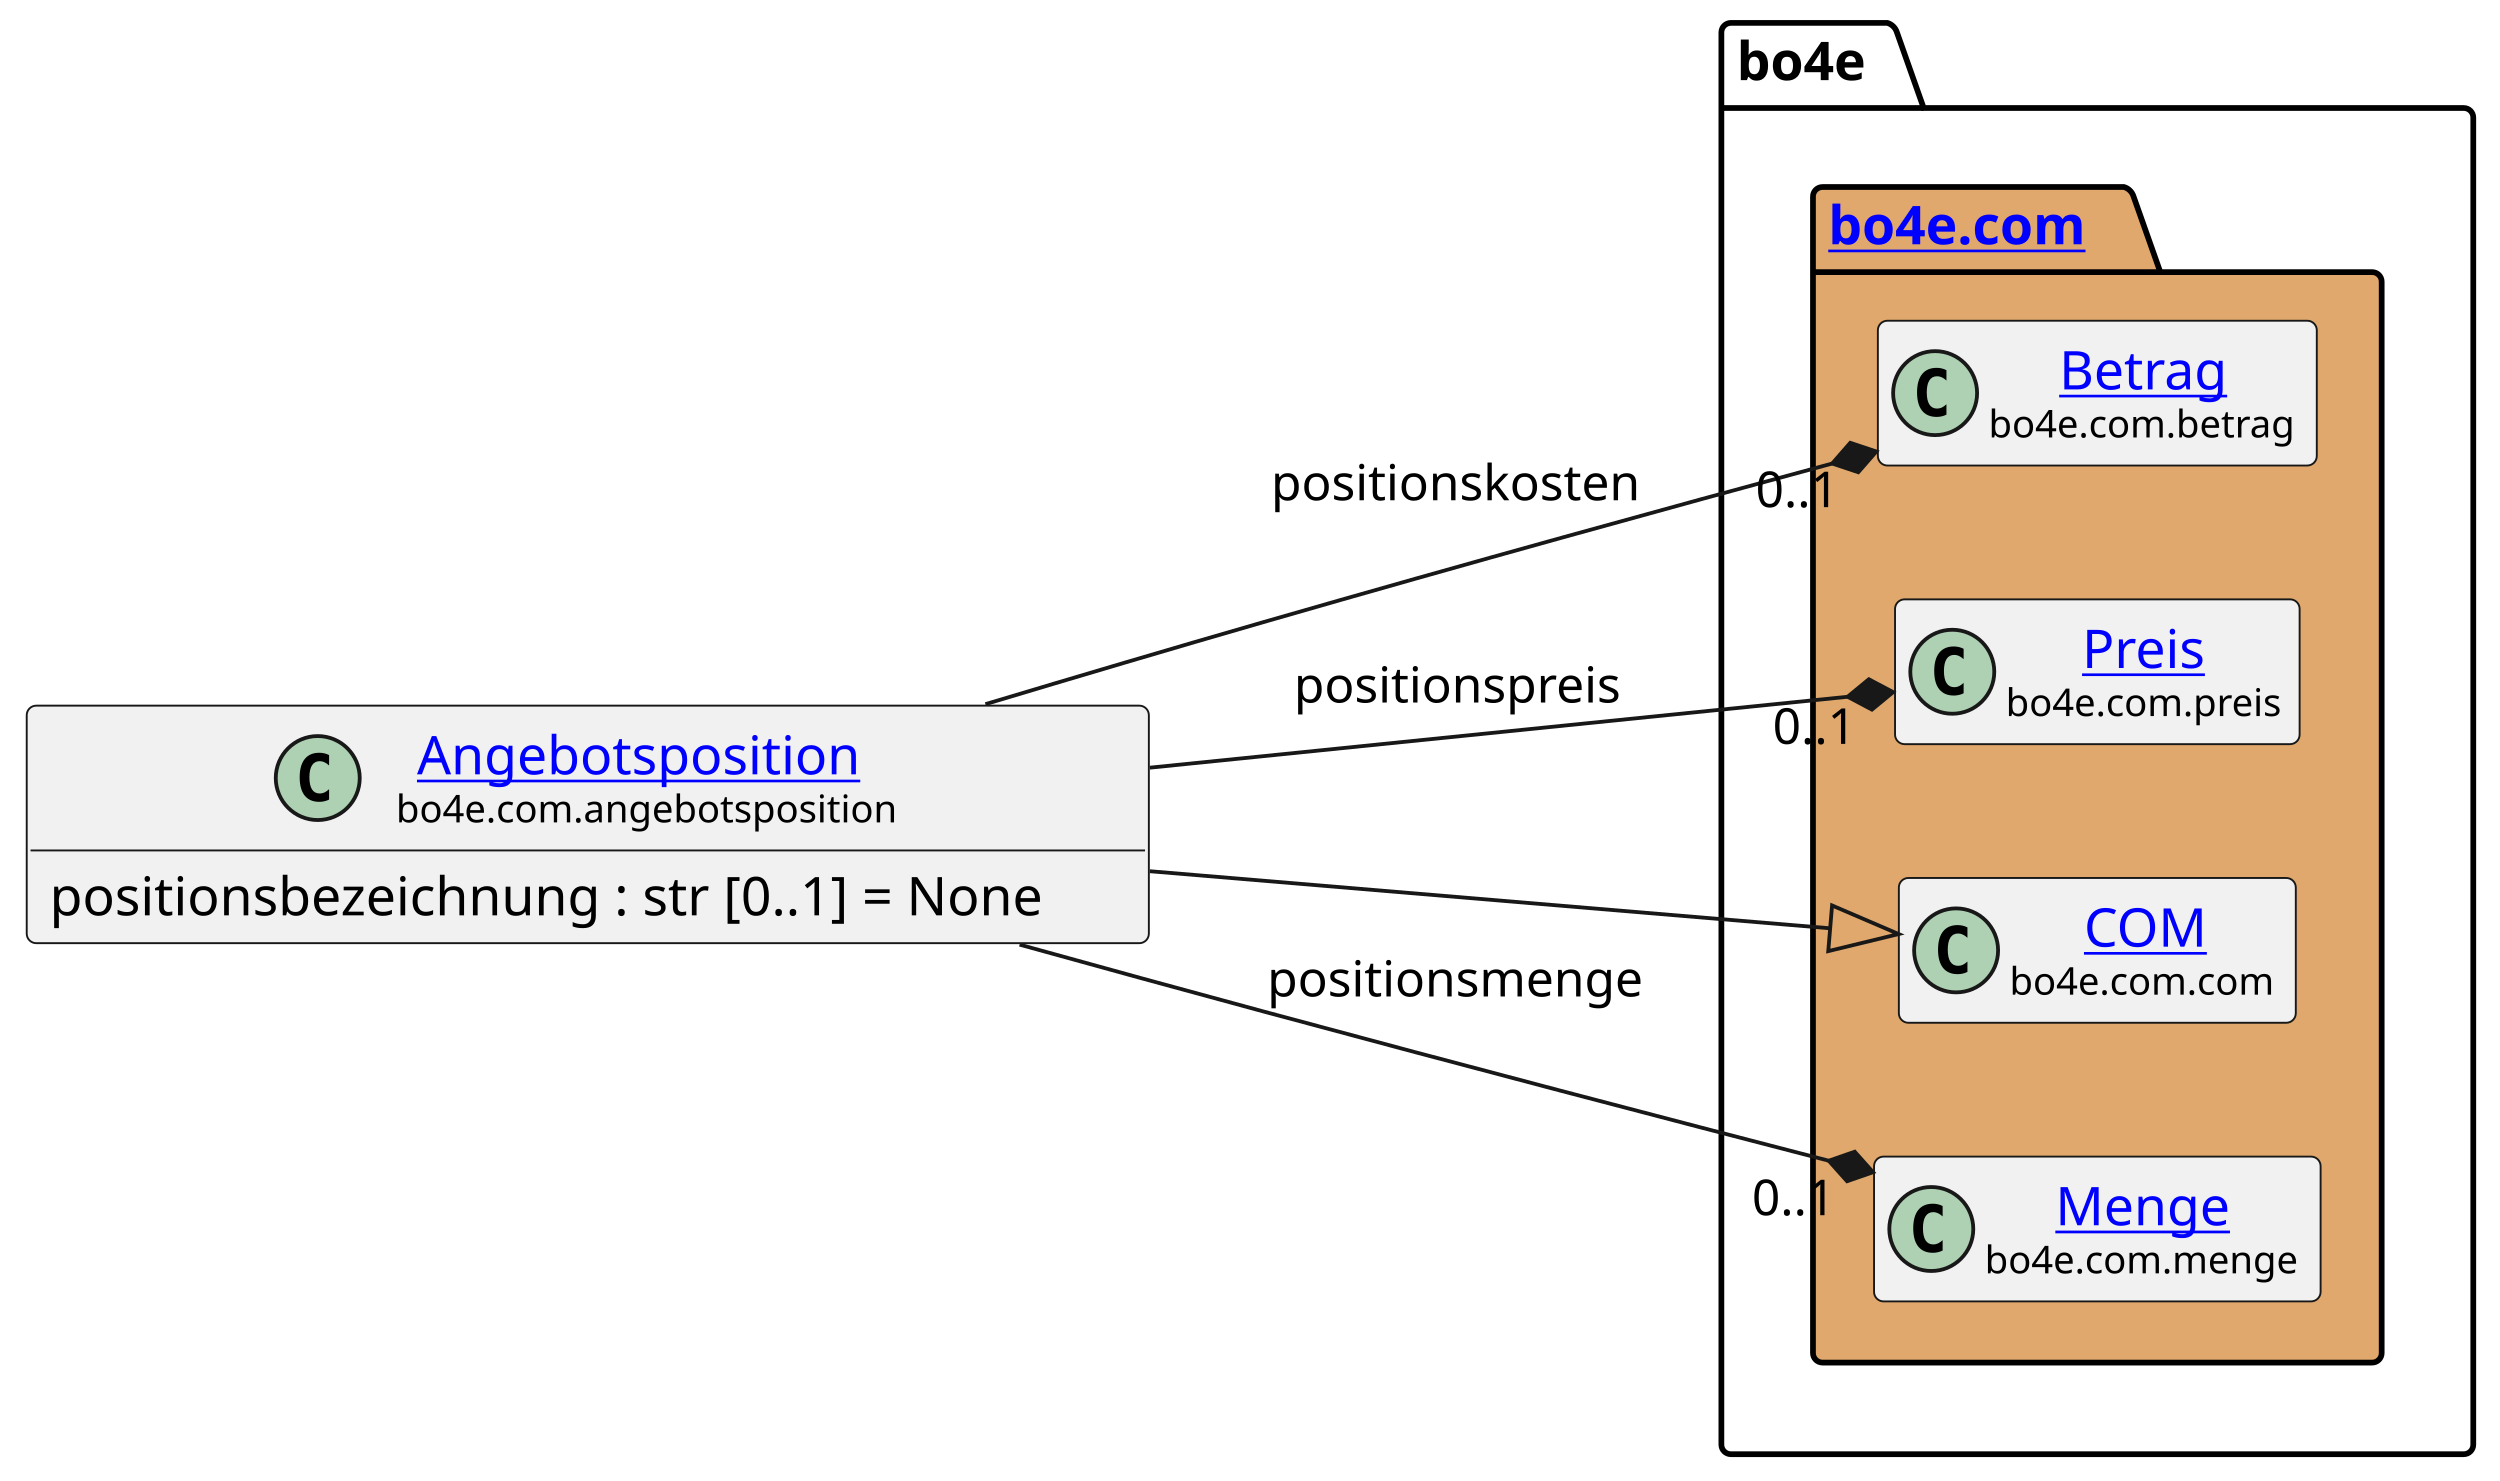
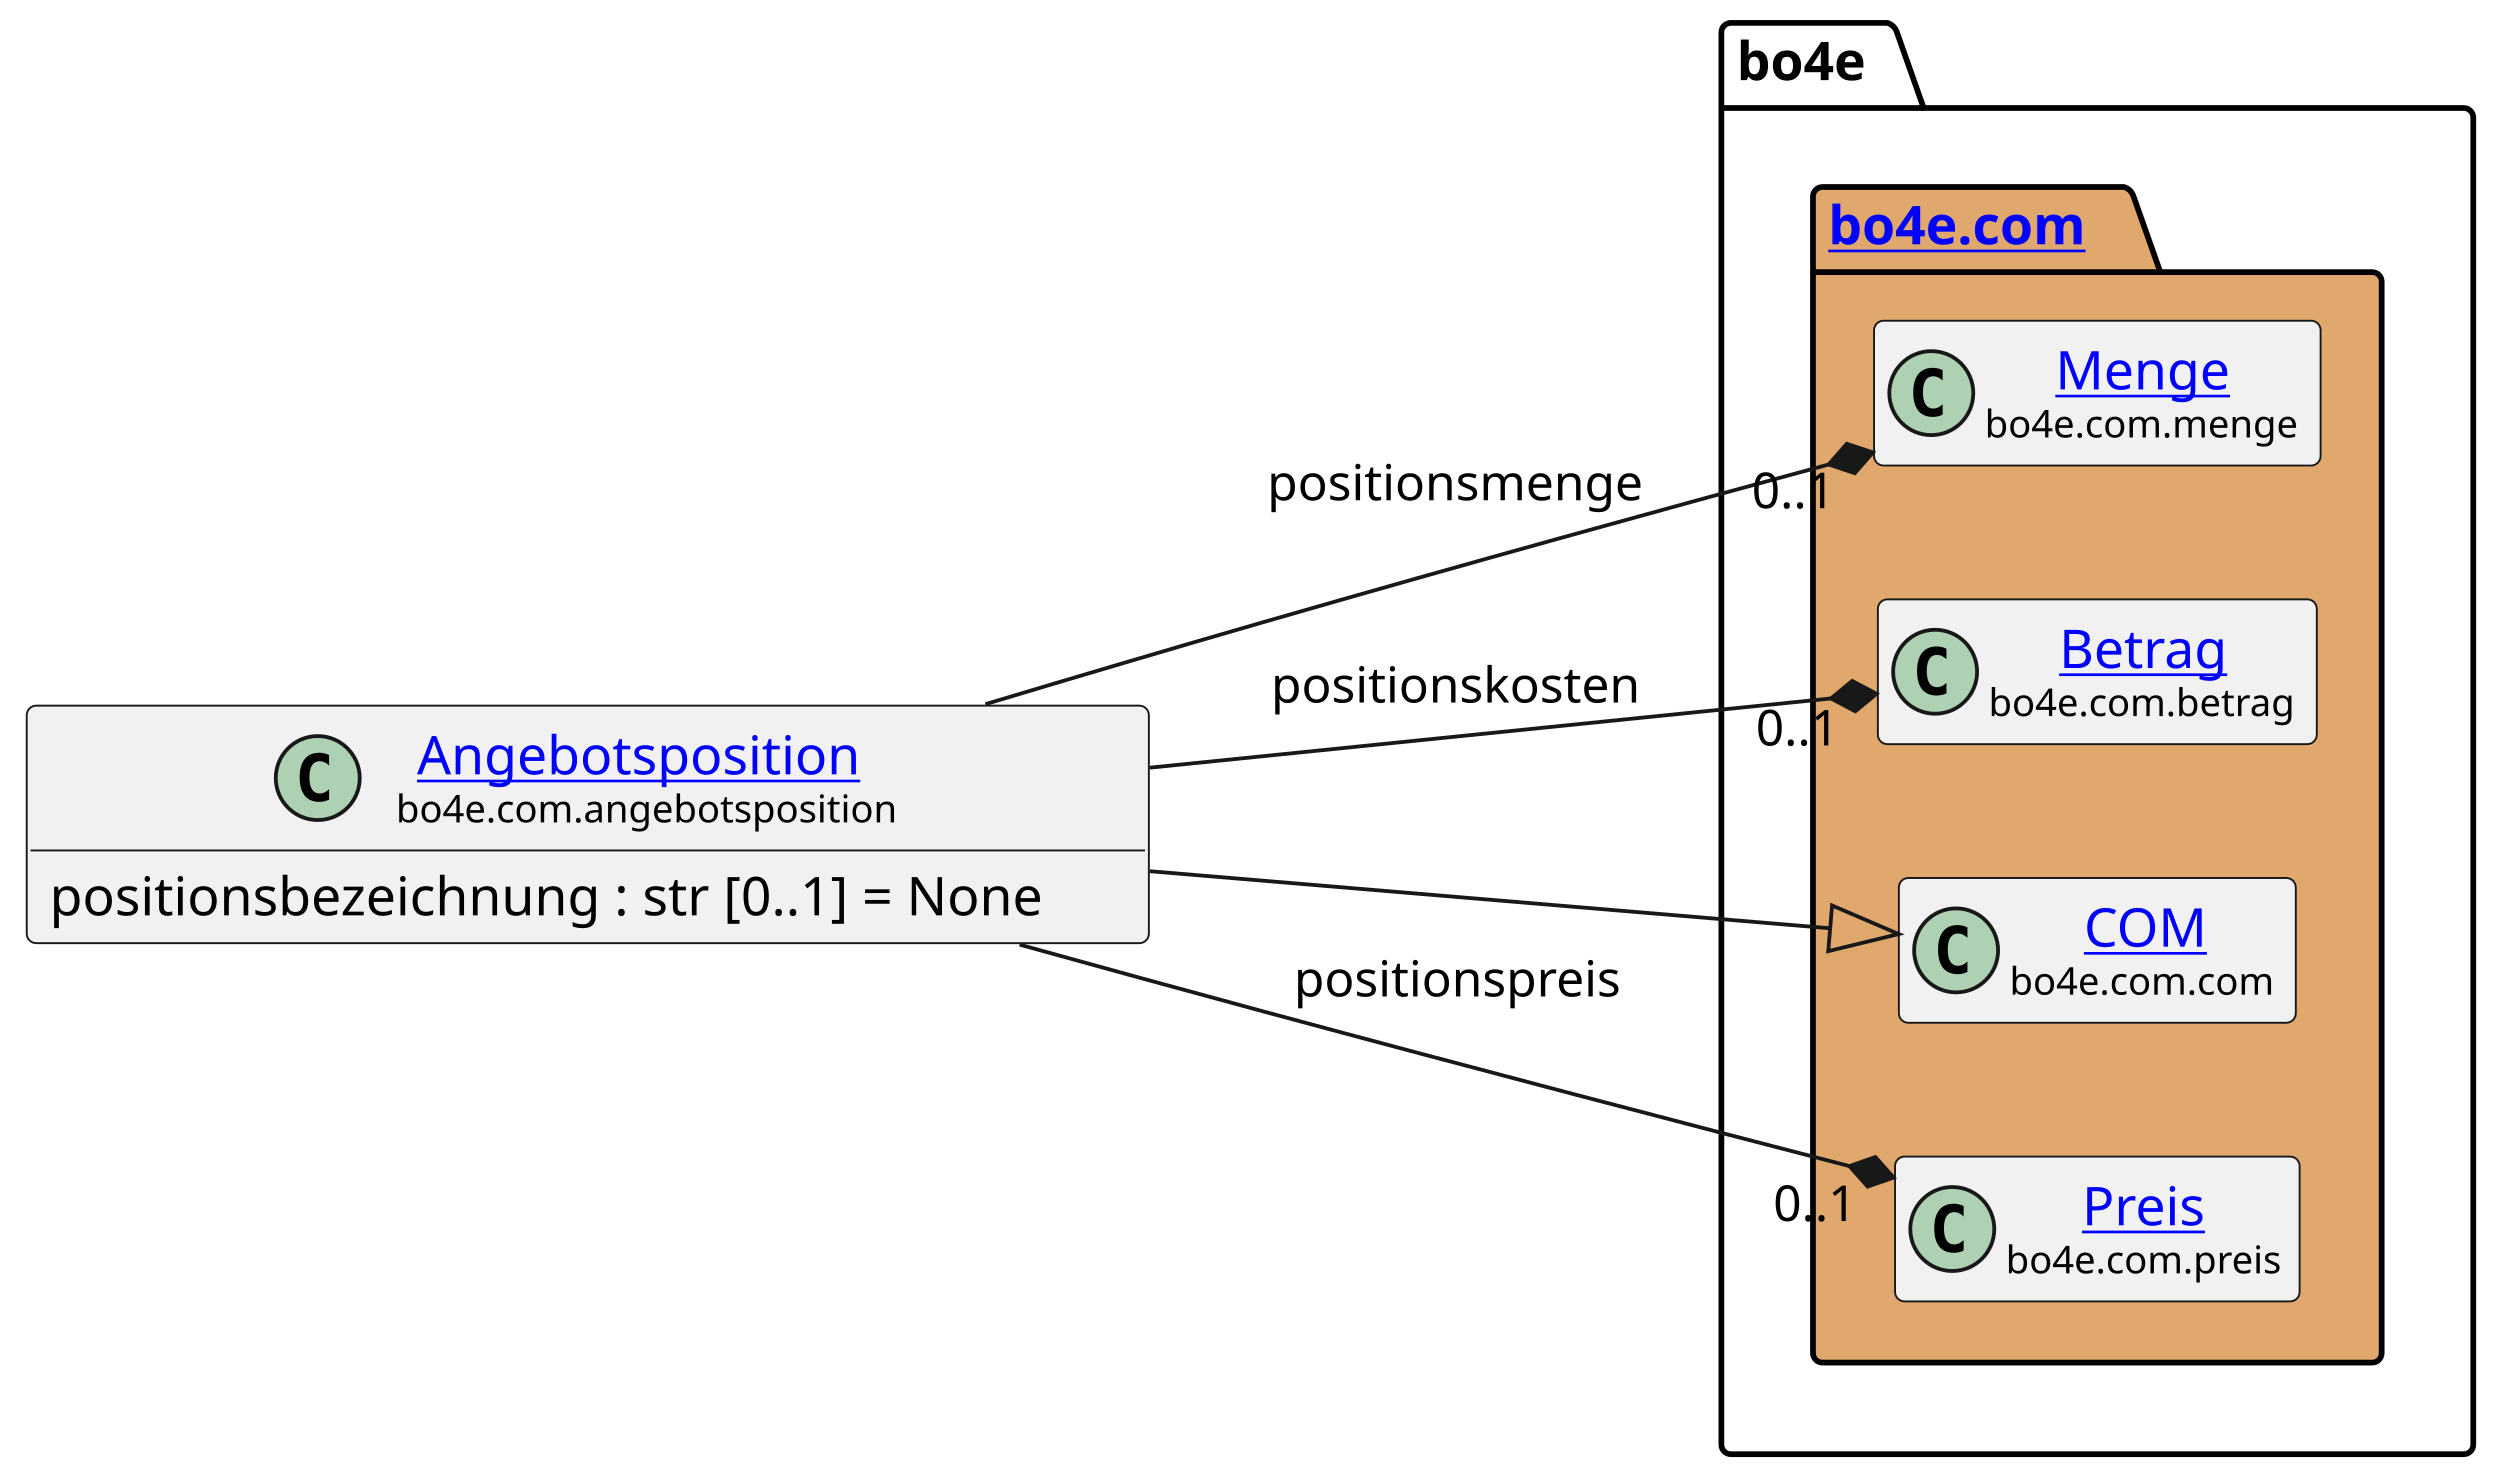
<svg xmlns="http://www.w3.org/2000/svg" xmlns:xlink="http://www.w3.org/1999/xlink" contentStyleType="text/css" height="388px" preserveAspectRatio="none" style="width:655px;height:388px;background:#FFFFFF;" version="1.1" viewBox="0 0 655 388" width="655px" zoomAndPan="magnify">
  <defs />
  <g>
    <g id="cluster_bo4e">
      <path d="M453.5,6 L494.5,6 A3.75,3.75 0 0 1 497,8.5 L504,28.297 L645.5,28.297 A2.5,2.5 0 0 1 648,30.797 L648,378.5 A2.5,2.5 0 0 1 645.5,381 L453.5,381 A2.5,2.5 0 0 1 451,378.5 L451,8.5 A2.5,2.5 0 0 1 453.5,6 " fill="none" style="stroke:#000000;stroke-width:1.5;" />
      <line style="stroke:#000000;stroke-width:1.5;" x1="451" x2="504" y1="28.297" y2="28.297" />
      <text fill="#000000" font-family="sans-serif" font-size="14" font-weight="bold" lengthAdjust="spacing" textLength="40" x="455" y="20.995">bo4e</text>
    </g>
    <g id="cluster_com">
      <path d="M477.5,49 L556.5,49 A3.75,3.75 0 0 1 559,51.5 L566,71.297 L621.5,71.297 A2.5,2.5 0 0 1 624,73.797 L624,354.5 A2.5,2.5 0 0 1 621.5,357 L477.5,357 A2.5,2.5 0 0 1 475,354.5 L475,51.5 A2.5,2.5 0 0 1 477.5,49 " fill="#E0A86C" style="stroke:#000000;stroke-width:1.5;" />
      <line style="stroke:#000000;stroke-width:1.5;" x1="475" x2="566" y1="71.297" y2="71.297" />
      <a href="https://bo4e.github.io/BO4E-python/latest/api/bo4e.com.html" target="_top" title="https://bo4e.github.io/BO4E-python/latest/api/bo4e.com.html" xlink:actuate="onRequest" xlink:href="https://bo4e.github.io/BO4E-python/latest/api/bo4e.com.html" xlink:show="new" xlink:title="https://bo4e.github.io/BO4E-python/latest/api/bo4e.com.html" xlink:type="simple">
        <text fill="#0000FF" font-family="sans-serif" font-size="14" font-weight="bold" lengthAdjust="spacing" text-decoration="underline" textLength="78" x="479" y="63.995">bo4e.com</text>
      </a>
    </g>
+     <g id="elem_Menge">
+       <rect codeLine="8" fill="#F1F1F1" height="37.938" id="Menge" rx="2.5" ry="2.5" style="stroke:#181818;stroke-width:0.5;" width="117" x="491" y="84.03" />
+       <ellipse cx="506" cy="102.999" fill="#ADD1B2" rx="11" ry="11" style="stroke:#181818;stroke-width:1.0;" />
+       <path d="M508.969,108.639 Q508.391,108.936 507.75,109.077 Q507.109,109.233 506.406,109.233 Q503.906,109.233 502.578,107.593 Q501.266,105.936 501.266,102.811 Q501.266,99.686 502.578,98.03 Q503.906,96.374 506.406,96.374 Q507.109,96.374 507.75,96.53 Q508.406,96.686 508.969,96.983 L508.969,99.702 Q508.344,99.124 507.75,98.858 Q507.156,98.577 506.531,98.577 Q505.188,98.577 504.5,99.655 Q503.812,100.718 503.812,102.811 Q503.812,104.905 504.5,105.983 Q505.188,107.046 506.531,107.046 Q507.156,107.046 507.75,106.78 Q508.344,106.499 508.969,105.921 L508.969,108.639 Z " fill="#000000" />
+       <a href="https://bo4e.github.io/BO4E-python/latest/api/bo4e.com.html#bo4e.com.menge.Menge" target="_top" title="https://bo4e.github.io/BO4E-python/latest/api/bo4e.com.html#bo4e.com.menge.Menge" xlink:actuate="onRequest" xlink:href="https://bo4e.github.io/BO4E-python/latest/api/bo4e.com.html#bo4e.com.menge.Menge" xlink:show="new" xlink:title="https://bo4e.github.io/BO4E-python/latest/api/bo4e.com.html#bo4e.com.menge.Menge" xlink:type="simple">
+         <text fill="#0000FF" font-family="sans-serif" font-size="14" lengthAdjust="spacing" text-decoration="underline" textLength="48" x="538.5" y="102.025">Menge</text>
+       </a>
+       <text fill="#000000" font-family="sans-serif" font-size="10" lengthAdjust="spacing" textLength="85" x="520" y="114.609">bo4e.com.menge</text>
+     </g>
    <g id="elem_Betrag">
-       <rect codeLine="8" fill="#F1F1F1" height="37.938" id="Betrag" rx="2.5" ry="2.5" style="stroke:#181818;stroke-width:0.5;" width="115" x="492" y="84.03" />
-       <ellipse cx="507" cy="102.999" fill="#ADD1B2" rx="11" ry="11" style="stroke:#181818;stroke-width:1.0;" />
-       <path d="M509.969,108.639 Q509.391,108.936 508.75,109.077 Q508.109,109.233 507.406,109.233 Q504.906,109.233 503.578,107.593 Q502.266,105.936 502.266,102.811 Q502.266,99.686 503.578,98.03 Q504.906,96.374 507.406,96.374 Q508.109,96.374 508.75,96.53 Q509.406,96.686 509.969,96.983 L509.969,99.702 Q509.344,99.124 508.75,98.858 Q508.156,98.577 507.531,98.577 Q506.188,98.577 505.5,99.655 Q504.812,100.718 504.812,102.811 Q504.812,104.905 505.5,105.983 Q506.188,107.046 507.531,107.046 Q508.156,107.046 508.75,106.78 Q509.344,106.499 509.969,105.921 L509.969,108.639 Z " fill="#000000" />
+       <rect codeLine="9" fill="#F1F1F1" height="37.938" id="Betrag" rx="2.5" ry="2.5" style="stroke:#181818;stroke-width:0.5;" width="115" x="492" y="157.03" />
+       <ellipse cx="507" cy="175.999" fill="#ADD1B2" rx="11" ry="11" style="stroke:#181818;stroke-width:1.0;" />
+       <path d="M509.969,181.639 Q509.391,181.936 508.75,182.077 Q508.109,182.233 507.406,182.233 Q504.906,182.233 503.578,180.593 Q502.266,178.936 502.266,175.811 Q502.266,172.686 503.578,171.03 Q504.906,169.374 507.406,169.374 Q508.109,169.374 508.75,169.53 Q509.406,169.686 509.969,169.983 L509.969,172.702 Q509.344,172.124 508.75,171.858 Q508.156,171.577 507.531,171.577 Q506.188,171.577 505.5,172.655 Q504.812,173.718 504.812,175.811 Q504.812,177.905 505.5,178.983 Q506.188,180.046 507.531,180.046 Q508.156,180.046 508.75,179.78 Q509.344,179.499 509.969,178.921 L509.969,181.639 Z " fill="#000000" />
      <a href="https://bo4e.github.io/BO4E-python/latest/api/bo4e.com.html#bo4e.com.betrag.Betrag" target="_top" title="https://bo4e.github.io/BO4E-python/latest/api/bo4e.com.html#bo4e.com.betrag.Betrag" xlink:actuate="onRequest" xlink:href="https://bo4e.github.io/BO4E-python/latest/api/bo4e.com.html#bo4e.com.betrag.Betrag" xlink:show="new" xlink:title="https://bo4e.github.io/BO4E-python/latest/api/bo4e.com.html#bo4e.com.betrag.Betrag" xlink:type="simple">
-         <text fill="#0000FF" font-family="sans-serif" font-size="14" lengthAdjust="spacing" text-decoration="underline" textLength="46" x="539.5" y="102.025">Betrag</text>
+         <text fill="#0000FF" font-family="sans-serif" font-size="14" lengthAdjust="spacing" text-decoration="underline" textLength="46" x="539.5" y="175.025">Betrag</text>
      </a>
-       <text fill="#000000" font-family="sans-serif" font-size="10" lengthAdjust="spacing" textLength="83" x="521" y="114.609">bo4e.com.betrag</text>
-     </g>
-     <g id="elem_Preis">
-       <rect codeLine="9" fill="#F1F1F1" height="37.938" id="Preis" rx="2.5" ry="2.5" style="stroke:#181818;stroke-width:0.5;" width="106" x="496.5" y="157.03" />
-       <ellipse cx="511.5" cy="175.999" fill="#ADD1B2" rx="11" ry="11" style="stroke:#181818;stroke-width:1.0;" />
-       <path d="M514.469,181.639 Q513.891,181.936 513.25,182.077 Q512.609,182.233 511.906,182.233 Q509.406,182.233 508.078,180.593 Q506.766,178.936 506.766,175.811 Q506.766,172.686 508.078,171.03 Q509.406,169.374 511.906,169.374 Q512.609,169.374 513.25,169.53 Q513.906,169.686 514.469,169.983 L514.469,172.702 Q513.844,172.124 513.25,171.858 Q512.656,171.577 512.031,171.577 Q510.688,171.577 510,172.655 Q509.312,173.718 509.312,175.811 Q509.312,177.905 510,178.983 Q510.688,180.046 512.031,180.046 Q512.656,180.046 513.25,179.78 Q513.844,179.499 514.469,178.921 L514.469,181.639 Z " fill="#000000" />
-       <a href="https://bo4e.github.io/BO4E-python/latest/api/bo4e.com.html#bo4e.com.preis.Preis" target="_top" title="https://bo4e.github.io/BO4E-python/latest/api/bo4e.com.html#bo4e.com.preis.Preis" xlink:actuate="onRequest" xlink:href="https://bo4e.github.io/BO4E-python/latest/api/bo4e.com.html#bo4e.com.preis.Preis" xlink:show="new" xlink:title="https://bo4e.github.io/BO4E-python/latest/api/bo4e.com.html#bo4e.com.preis.Preis" xlink:type="simple">
-         <text fill="#0000FF" font-family="sans-serif" font-size="14" lengthAdjust="spacing" text-decoration="underline" textLength="34" x="545.5" y="175.025">Preis</text>
-       </a>
-       <text fill="#000000" font-family="sans-serif" font-size="10" lengthAdjust="spacing" textLength="74" x="525.5" y="187.609">bo4e.com.preis</text>
+       <text fill="#000000" font-family="sans-serif" font-size="10" lengthAdjust="spacing" textLength="83" x="521" y="187.609">bo4e.com.betrag</text>
    </g>
    <g id="elem_COM">
      <rect codeLine="10" fill="#F1F1F1" height="37.938" id="COM" rx="2.5" ry="2.5" style="stroke:#181818;stroke-width:0.5;" width="104" x="497.5" y="230.03" />
      <ellipse cx="512.5" cy="248.999" fill="#ADD1B2" rx="11" ry="11" style="stroke:#181818;stroke-width:1.0;" />
      <path d="M515.469,254.639 Q514.891,254.936 514.25,255.077 Q513.609,255.233 512.906,255.233 Q510.406,255.233 509.078,253.593 Q507.766,251.936 507.766,248.811 Q507.766,245.686 509.078,244.03 Q510.406,242.374 512.906,242.374 Q513.609,242.374 514.25,242.53 Q514.906,242.686 515.469,242.983 L515.469,245.702 Q514.844,245.124 514.25,244.858 Q513.656,244.577 513.031,244.577 Q511.688,244.577 511,245.655 Q510.312,246.718 510.312,248.811 Q510.312,250.905 511,251.983 Q511.688,253.046 513.031,253.046 Q513.656,253.046 514.25,252.78 Q514.844,252.499 515.469,251.921 L515.469,254.639 Z " fill="#000000" />
      <a href="https://bo4e.github.io/BO4E-python/latest/api/bo4e.com.html#bo4e.com.com.COM" target="_top" title="https://bo4e.github.io/BO4E-python/latest/api/bo4e.com.html#bo4e.com.com.COM" xlink:actuate="onRequest" xlink:href="https://bo4e.github.io/BO4E-python/latest/api/bo4e.com.html#bo4e.com.com.COM" xlink:show="new" xlink:title="https://bo4e.github.io/BO4E-python/latest/api/bo4e.com.html#bo4e.com.com.COM" xlink:type="simple">
        <text fill="#0000FF" font-family="sans-serif" font-size="14" lengthAdjust="spacing" text-decoration="underline" textLength="33" x="546" y="248.025">COM</text>
      </a>
      <text fill="#000000" font-family="sans-serif" font-size="10" lengthAdjust="spacing" textLength="72" x="526.5" y="260.609">bo4e.com.com</text>
    </g>
-     <g id="elem_Menge">
-       <rect codeLine="11" fill="#F1F1F1" height="37.938" id="Menge" rx="2.5" ry="2.5" style="stroke:#181818;stroke-width:0.5;" width="117" x="491" y="303.03" />
-       <ellipse cx="506" cy="321.999" fill="#ADD1B2" rx="11" ry="11" style="stroke:#181818;stroke-width:1.0;" />
-       <path d="M508.969,327.639 Q508.391,327.936 507.75,328.077 Q507.109,328.233 506.406,328.233 Q503.906,328.233 502.578,326.592 Q501.266,324.936 501.266,321.811 Q501.266,318.686 502.578,317.03 Q503.906,315.374 506.406,315.374 Q507.109,315.374 507.75,315.53 Q508.406,315.686 508.969,315.983 L508.969,318.702 Q508.344,318.124 507.75,317.858 Q507.156,317.577 506.531,317.577 Q505.188,317.577 504.5,318.655 Q503.812,319.717 503.812,321.811 Q503.812,323.905 504.5,324.983 Q505.188,326.046 506.531,326.046 Q507.156,326.046 507.75,325.78 Q508.344,325.499 508.969,324.921 L508.969,327.639 Z " fill="#000000" />
-       <a href="https://bo4e.github.io/BO4E-python/latest/api/bo4e.com.html#bo4e.com.menge.Menge" target="_top" title="https://bo4e.github.io/BO4E-python/latest/api/bo4e.com.html#bo4e.com.menge.Menge" xlink:actuate="onRequest" xlink:href="https://bo4e.github.io/BO4E-python/latest/api/bo4e.com.html#bo4e.com.menge.Menge" xlink:show="new" xlink:title="https://bo4e.github.io/BO4E-python/latest/api/bo4e.com.html#bo4e.com.menge.Menge" xlink:type="simple">
-         <text fill="#0000FF" font-family="sans-serif" font-size="14" lengthAdjust="spacing" text-decoration="underline" textLength="48" x="538.5" y="321.025">Menge</text>
+     <g id="elem_Preis">
+       <rect codeLine="11" fill="#F1F1F1" height="37.938" id="Preis" rx="2.5" ry="2.5" style="stroke:#181818;stroke-width:0.5;" width="106" x="496.5" y="303.03" />
+       <ellipse cx="511.5" cy="321.999" fill="#ADD1B2" rx="11" ry="11" style="stroke:#181818;stroke-width:1.0;" />
+       <path d="M514.469,327.639 Q513.891,327.936 513.25,328.077 Q512.609,328.233 511.906,328.233 Q509.406,328.233 508.078,326.592 Q506.766,324.936 506.766,321.811 Q506.766,318.686 508.078,317.03 Q509.406,315.374 511.906,315.374 Q512.609,315.374 513.25,315.53 Q513.906,315.686 514.469,315.983 L514.469,318.702 Q513.844,318.124 513.25,317.858 Q512.656,317.577 512.031,317.577 Q510.688,317.577 510,318.655 Q509.312,319.717 509.312,321.811 Q509.312,323.905 510,324.983 Q510.688,326.046 512.031,326.046 Q512.656,326.046 513.25,325.78 Q513.844,325.499 514.469,324.921 L514.469,327.639 Z " fill="#000000" />
+       <a href="https://bo4e.github.io/BO4E-python/latest/api/bo4e.com.html#bo4e.com.preis.Preis" target="_top" title="https://bo4e.github.io/BO4E-python/latest/api/bo4e.com.html#bo4e.com.preis.Preis" xlink:actuate="onRequest" xlink:href="https://bo4e.github.io/BO4E-python/latest/api/bo4e.com.html#bo4e.com.preis.Preis" xlink:show="new" xlink:title="https://bo4e.github.io/BO4E-python/latest/api/bo4e.com.html#bo4e.com.preis.Preis" xlink:type="simple">
+         <text fill="#0000FF" font-family="sans-serif" font-size="14" lengthAdjust="spacing" text-decoration="underline" textLength="34" x="545.5" y="321.025">Preis</text>
      </a>
-       <text fill="#000000" font-family="sans-serif" font-size="10" lengthAdjust="spacing" textLength="85" x="520" y="333.609">bo4e.com.menge</text>
+       <text fill="#000000" font-family="sans-serif" font-size="10" lengthAdjust="spacing" textLength="74" x="525.5" y="333.609">bo4e.com.preis</text>
    </g>
    <g id="elem_Angebotsposition">
      <rect codeLine="3" fill="#F1F1F1" height="62.234" id="Angebotsposition" rx="2.5" ry="2.5" style="stroke:#181818;stroke-width:0.5;" width="294" x="7" y="184.88" />
      <ellipse cx="83.25" cy="203.849" fill="#ADD1B2" rx="11" ry="11" style="stroke:#181818;stroke-width:1.0;" />
      <path d="M86.219,209.489 Q85.641,209.786 85,209.927 Q84.359,210.083 83.656,210.083 Q81.156,210.083 79.828,208.442 Q78.516,206.786 78.516,203.661 Q78.516,200.536 79.828,198.88 Q81.156,197.224 83.656,197.224 Q84.359,197.224 85,197.38 Q85.656,197.536 86.219,197.833 L86.219,200.552 Q85.594,199.974 85,199.708 Q84.406,199.427 83.781,199.427 Q82.438,199.427 81.75,200.505 Q81.062,201.567 81.062,203.661 Q81.062,205.755 81.75,206.833 Q82.438,207.896 83.781,207.896 Q84.406,207.896 85,207.63 Q85.594,207.349 86.219,206.771 L86.219,209.489 Z " fill="#000000" />
      <a href="https://bo4e.github.io/BO4E-python/latest/api/bo4e.com.html#bo4e.com.angebotsposition.Angebotsposition" target="_top" title="https://bo4e.github.io/BO4E-python/latest/api/bo4e.com.html#bo4e.com.angebotsposition.Angebotsposition" xlink:actuate="onRequest" xlink:href="https://bo4e.github.io/BO4E-python/latest/api/bo4e.com.html#bo4e.com.angebotsposition.Angebotsposition" xlink:show="new" xlink:title="https://bo4e.github.io/BO4E-python/latest/api/bo4e.com.html#bo4e.com.angebotsposition.Angebotsposition" xlink:type="simple">
        <text fill="#0000FF" font-family="sans-serif" font-size="14" lengthAdjust="spacing" text-decoration="underline" textLength="122" x="109.25" y="202.875">Angebotsposition</text>
      </a>
      <text fill="#000000" font-family="sans-serif" font-size="10" lengthAdjust="spacing" textLength="133" x="103.75" y="215.459">bo4e.com.angebotsposition</text>
      <line style="stroke:#181818;stroke-width:0.5;" x1="8" x2="300" y1="222.817" y2="222.817" />
      <text fill="#000000" font-family="sans-serif" font-size="14" lengthAdjust="spacing" textLength="282" x="13" y="239.813">positionsbezeichnung : str [0..1] = None</text>
    </g>
    <g id="link_Angebotsposition_COM">
      <path codeLine="14" d="M301.25,228.26 C370.11,234.04 429.893,239.056 479.503,243.216 " fill="none" id="Angebotsposition-to-COM" style="stroke:#181818;stroke-width:1.0;" />
      <polygon fill="none" points="497.44,244.72,480.004,237.237,479.002,249.195,497.44,244.72" style="stroke:#181818;stroke-width:1.0;" />
    </g>
    <g id="link_Angebotsposition_Preis">
-       <path codeLine="15" d="M301.25,201.13 C369.45,194.2 434.411,187.592 484.071,182.552 " fill="none" id="Angebotsposition-to-Preis" style="stroke:#181818;stroke-width:1.0;" />
-       <polygon fill="#181818" points="496.01,181.34,489.637,177.966,484.071,182.552,490.445,185.925,496.01,181.34" style="stroke:#181818;stroke-width:1.0;" />
-       <text fill="#000000" font-family="sans-serif" font-size="13" lengthAdjust="spacing" textLength="88" x="339" y="184.067">positionspreis</text>
-       <text fill="#000000" font-family="sans-serif" font-size="13" lengthAdjust="spacing" textLength="24" x="464.438" y="194.899">0..1</text>
+       <path codeLine="15" d="M267.13,247.49 C288.33,253.37 310.33,259.42 331,265 C387.34,280.22 440.433,294.104 484.523,305.514 " fill="none" id="Angebotsposition-to-Preis" style="stroke:#181818;stroke-width:1.0;" />
+       <polygon fill="#181818" points="496.14,308.52,491.334,303.144,484.523,305.514,489.329,310.889,496.14,308.52" style="stroke:#181818;stroke-width:1.0;" />
+       <text fill="#000000" font-family="sans-serif" font-size="13" lengthAdjust="spacing" textLength="88" x="339" y="261.067">positionspreis</text>
+       <text fill="#000000" font-family="sans-serif" font-size="13" lengthAdjust="spacing" textLength="24" x="464.583" y="319.903">0..1</text>
    </g>
    <g id="link_Angebotsposition_Menge">
-       <path codeLine="16" d="M267.13,247.49 C288.33,253.37 310.33,259.42 331,265 C385.08,279.61 435.254,292.739 479.124,304.109 " fill="none" id="Angebotsposition-to-Menge" style="stroke:#181818;stroke-width:1.0;" />
-       <polygon fill="#181818" points="490.74,307.12,485.935,301.743,479.124,304.109,483.928,309.487,490.74,307.12" style="stroke:#181818;stroke-width:1.0;" />
-       <text fill="#000000" font-family="sans-serif" font-size="13" lengthAdjust="spacing" textLength="102" x="332" y="261.067">positionsmenge</text>
-       <text fill="#000000" font-family="sans-serif" font-size="13" lengthAdjust="spacing" textLength="24" x="459.001" y="318.387">0..1</text>
+       <path codeLine="16" d="M258.18,184.49 C282.06,177.32 307.39,169.81 331,163 C385.01,147.42 435.228,133.59 479.118,121.69 " fill="none" id="Angebotsposition-to-Menge" style="stroke:#181818;stroke-width:1.0;" />
+       <polygon fill="#181818" points="490.7,118.55,483.862,116.26,479.118,121.69,485.956,123.981,490.7,118.55" style="stroke:#181818;stroke-width:1.0;" />
+       <text fill="#000000" font-family="sans-serif" font-size="13" lengthAdjust="spacing" textLength="102" x="332" y="131.067">positionsmenge</text>
+       <text fill="#000000" font-family="sans-serif" font-size="13" lengthAdjust="spacing" textLength="24" x="458.956" y="133.145">0..1</text>
    </g>
    <g id="link_Angebotsposition_Betrag">
-       <path codeLine="17" d="M258.18,184.49 C282.06,177.32 307.39,169.81 331,163 C385.38,147.31 436.089,133.362 480.029,121.442 " fill="none" id="Angebotsposition-to-Betrag" style="stroke:#181818;stroke-width:1.0;" />
-       <polygon fill="#181818" points="491.61,118.3,484.772,116.01,480.029,121.442,486.867,123.731,491.61,118.3" style="stroke:#181818;stroke-width:1.0;" />
-       <text fill="#000000" font-family="sans-serif" font-size="13" lengthAdjust="spacing" textLength="100" x="333" y="131.067">positionskosten</text>
-       <text fill="#000000" font-family="sans-serif" font-size="13" lengthAdjust="spacing" textLength="24" x="459.966" y="132.868">0..1</text>
+       <path codeLine="17" d="M301.25,201.13 C367.49,194.4 429.981,188.042 479.711,182.992 " fill="none" id="Angebotsposition-to-Betrag" style="stroke:#181818;stroke-width:1.0;" />
+       <polygon fill="#181818" points="491.65,181.78,485.277,178.407,479.711,182.992,486.085,186.366,491.65,181.78" style="stroke:#181818;stroke-width:1.0;" />
+       <text fill="#000000" font-family="sans-serif" font-size="13" lengthAdjust="spacing" textLength="100" x="333" y="184.067">positionskosten</text>
+       <text fill="#000000" font-family="sans-serif" font-size="13" lengthAdjust="spacing" textLength="24" x="460.01" y="195.307">0..1</text>
    </g>
  </g>
</svg>
